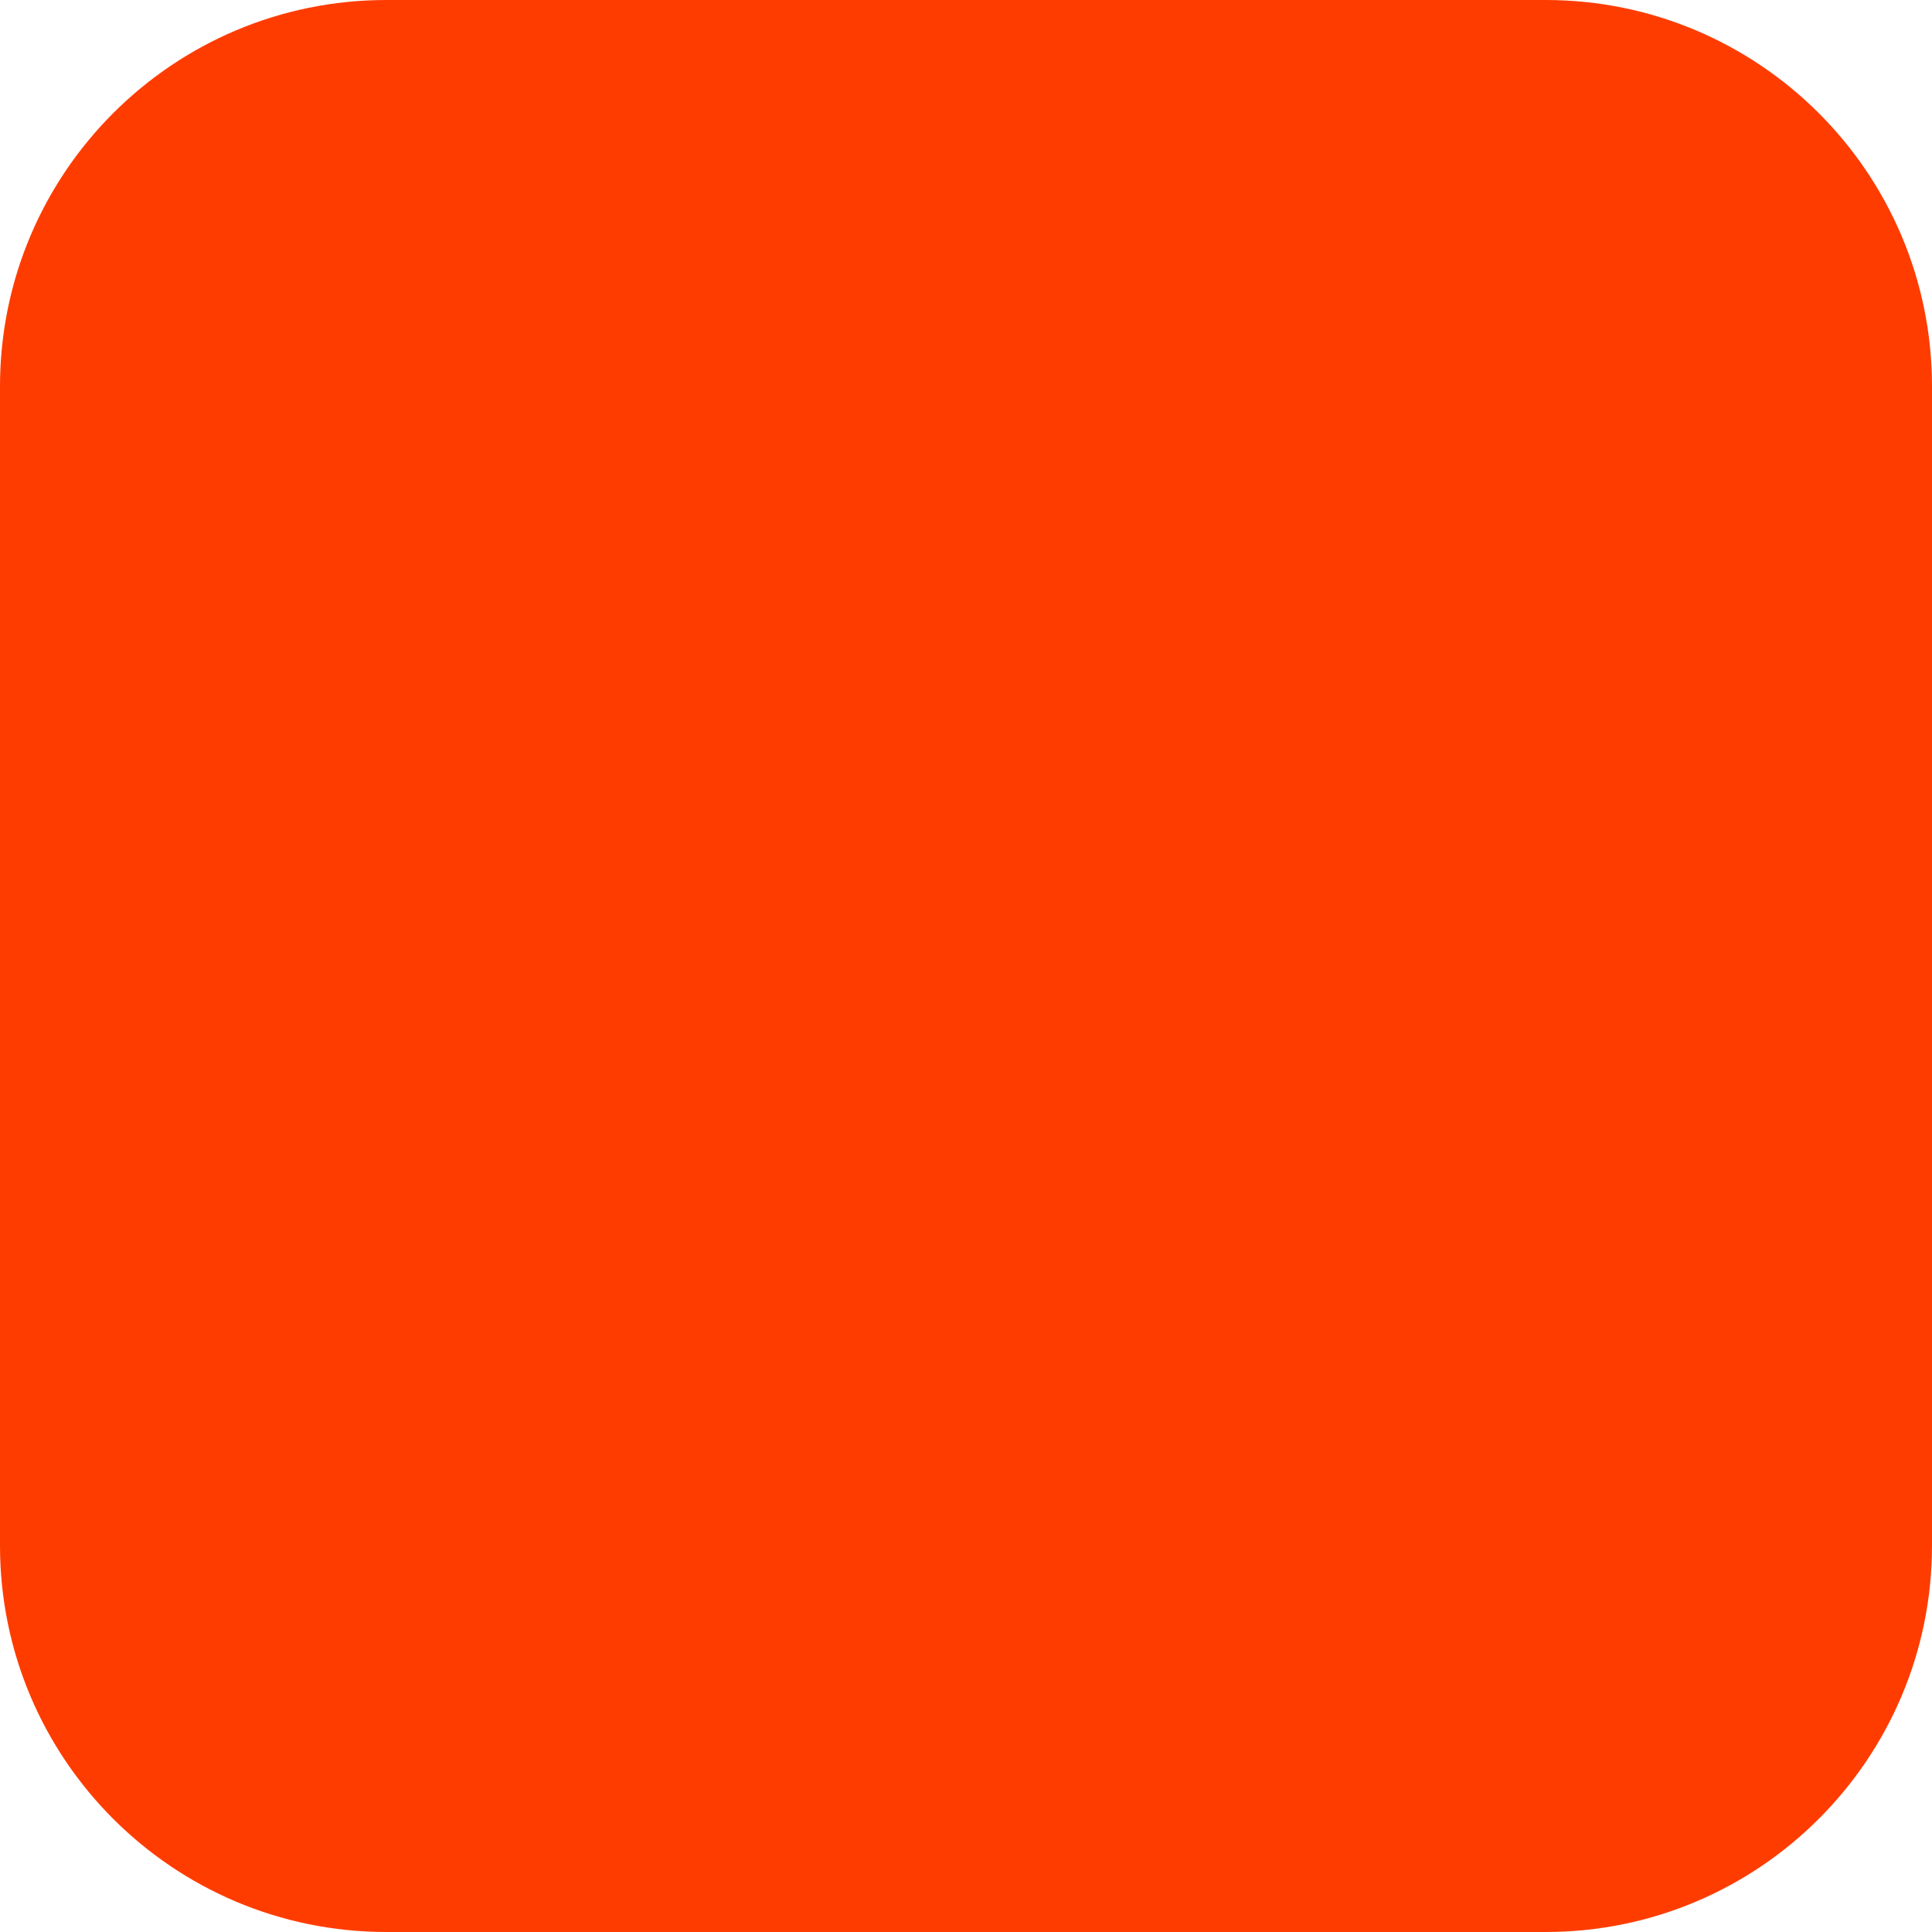
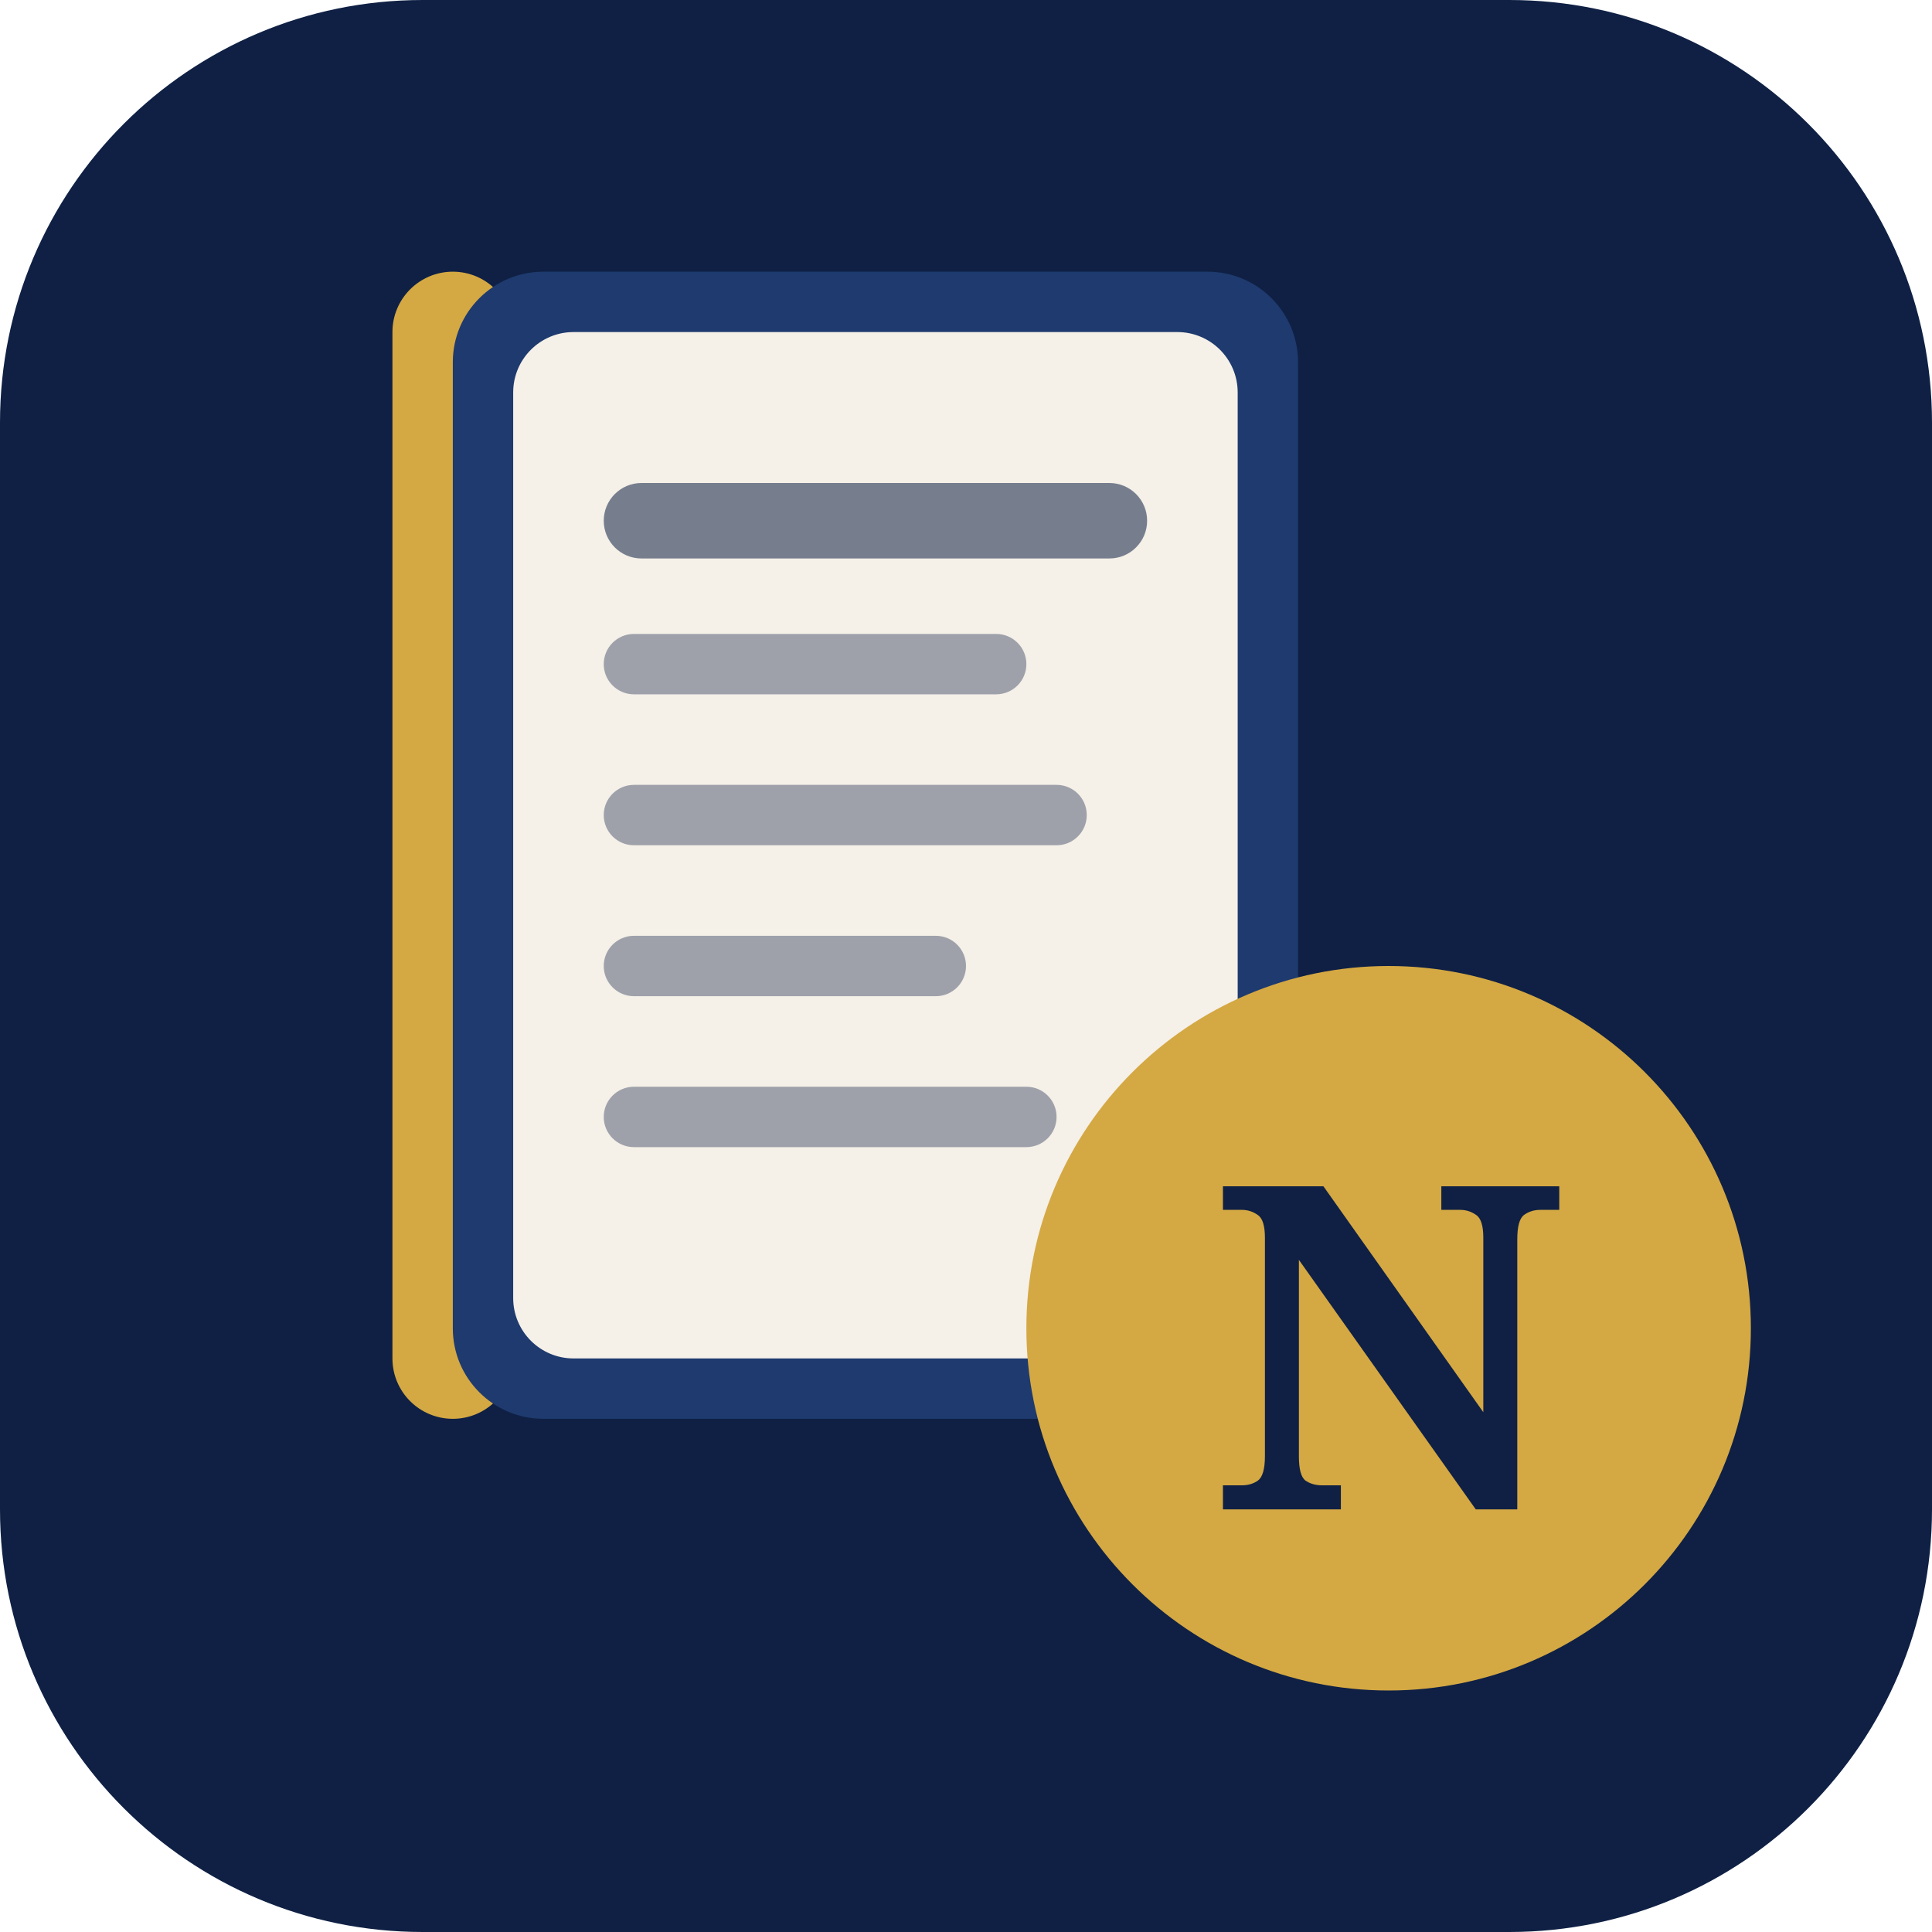
- <svg xmlns="http://www.w3.org/2000/svg" width="180" height="180" viewBox="0 0 180 180" fill="none">
-   <rect width="180" height="180" rx="36" fill="#FF3C00" />
+ <svg xmlns="http://www.w3.org/2000/svg" viewBox="0 0 64 64" fill="none">
+   <rect width="64" height="64" rx="14" fill="#0f2044" />
+   <rect x="13" y="9" width="4" height="38" rx="2" fill="#d4a843" />
+   <rect x="15" y="9" width="28" height="38" rx="3" fill="#1e3a6e" />
+   <rect x="17" y="11" width="24" height="34" rx="2" fill="#f5f0e8" />
+   <rect x="20" y="16" width="18" height="2.5" rx="1.25" fill="#0f2044" opacity="0.55" />
+   <rect x="20" y="21" width="14" height="2" rx="1" fill="#0f2044" opacity="0.38" />
+   <rect x="20" y="26" width="16" height="2" rx="1" fill="#0f2044" opacity="0.38" />
+   <rect x="20" y="31" width="12" height="2" rx="1" fill="#0f2044" opacity="0.38" />
+   <rect x="20" y="36" width="15" height="2" rx="1" fill="#0f2044" opacity="0.38" />
+   <circle cx="46" cy="44" r="12" fill="#d4a843" />
+   <text x="46" y="50" font-family="Georgia,serif" font-size="15" font-weight="bold" fill="#0f2044" text-anchor="middle">N</text>
</svg>
